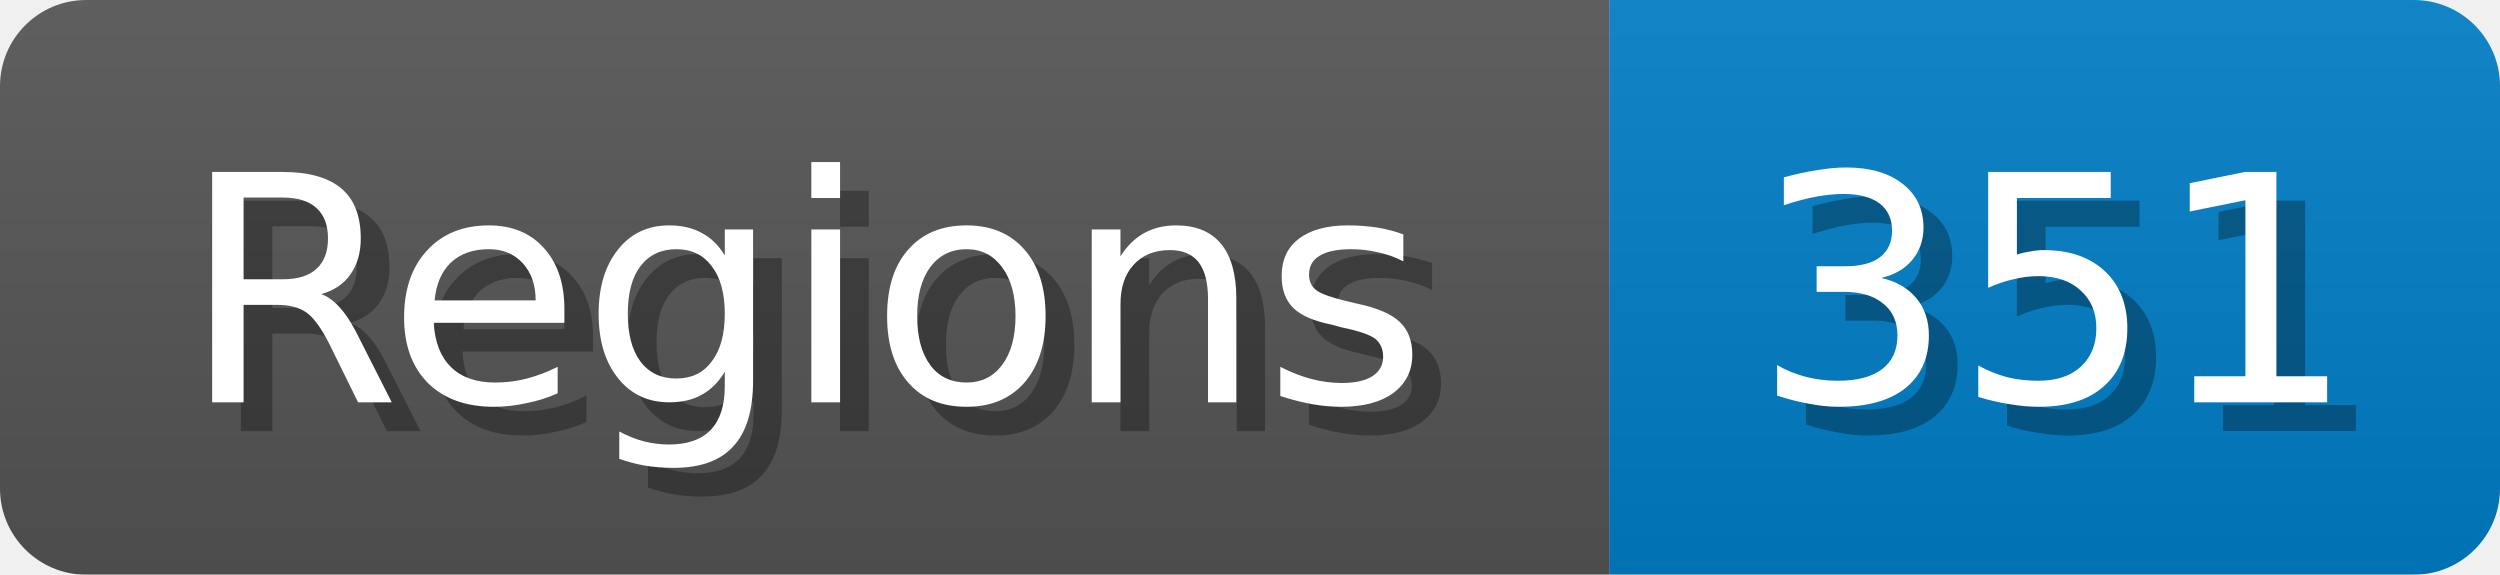
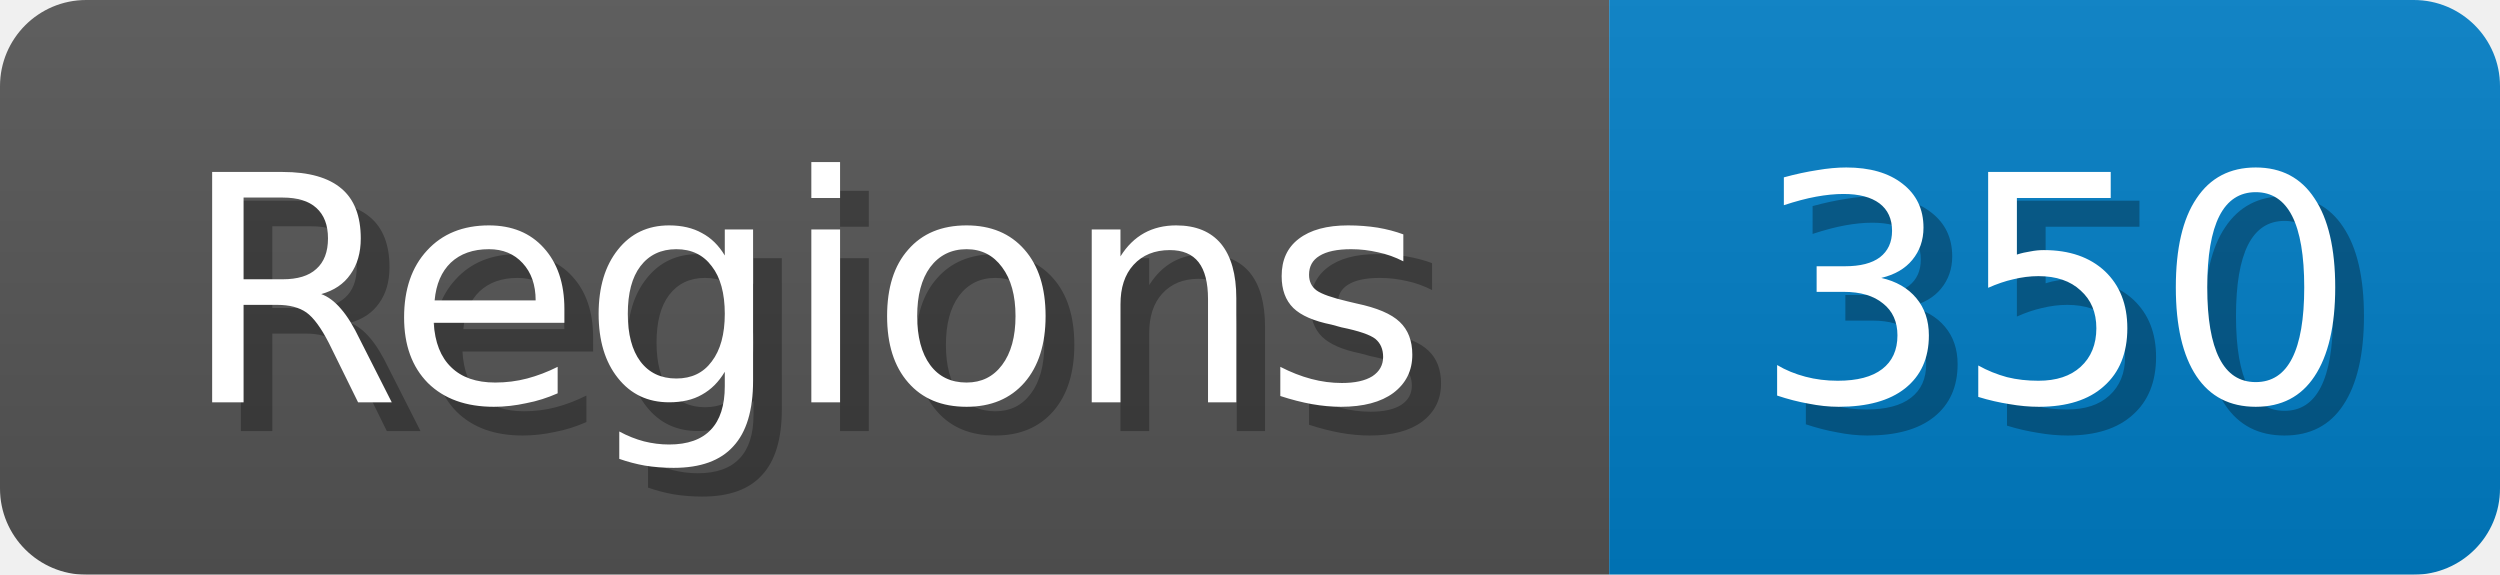
<svg xmlns="http://www.w3.org/2000/svg" width="87" height="20">
  <linearGradient id="b" x2="0" y2="100%">
    <stop offset="0" stop-color="#bbb" stop-opacity=".1" />
    <stop offset="1" stop-opacity=".1" />
  </linearGradient>
  <mask id="anybadge_1">
    <rect width="87" height="20" rx="3" fill="#fff" />
  </mask>
  <g mask="url(#anybadge_1)">
    <path fill="#555" d="M0 0h56v20H0z" />
    <path fill="#007ec6" d="M56 0h31v20H56z" />
    <path fill="url(#b)" d="M0 0h87v20H0z" />
  </g>
  <g fill="#fff" text-anchor="middle" font-family="DejaVu Sans,Verdana,Geneva,sans-serif" font-size="11">
    <text x="29.0" y="15" fill="#010101" fill-opacity=".3">Regions</text>
    <text x="28.0" y="14">Regions</text>
  </g>
  <g fill="#fff" text-anchor="middle" font-family="DejaVu Sans,Verdana,Geneva,sans-serif" font-size="11">
-     <text x="72.5" y="15" fill="#010101" fill-opacity=".3">351</text>
-     <text x="71.5" y="14">351</text>
+     <text x="72.5" y="15" fill="#010101" fill-opacity=".3">350</text>
+     <text x="71.5" y="14">350</text>
  </g>
</svg>
